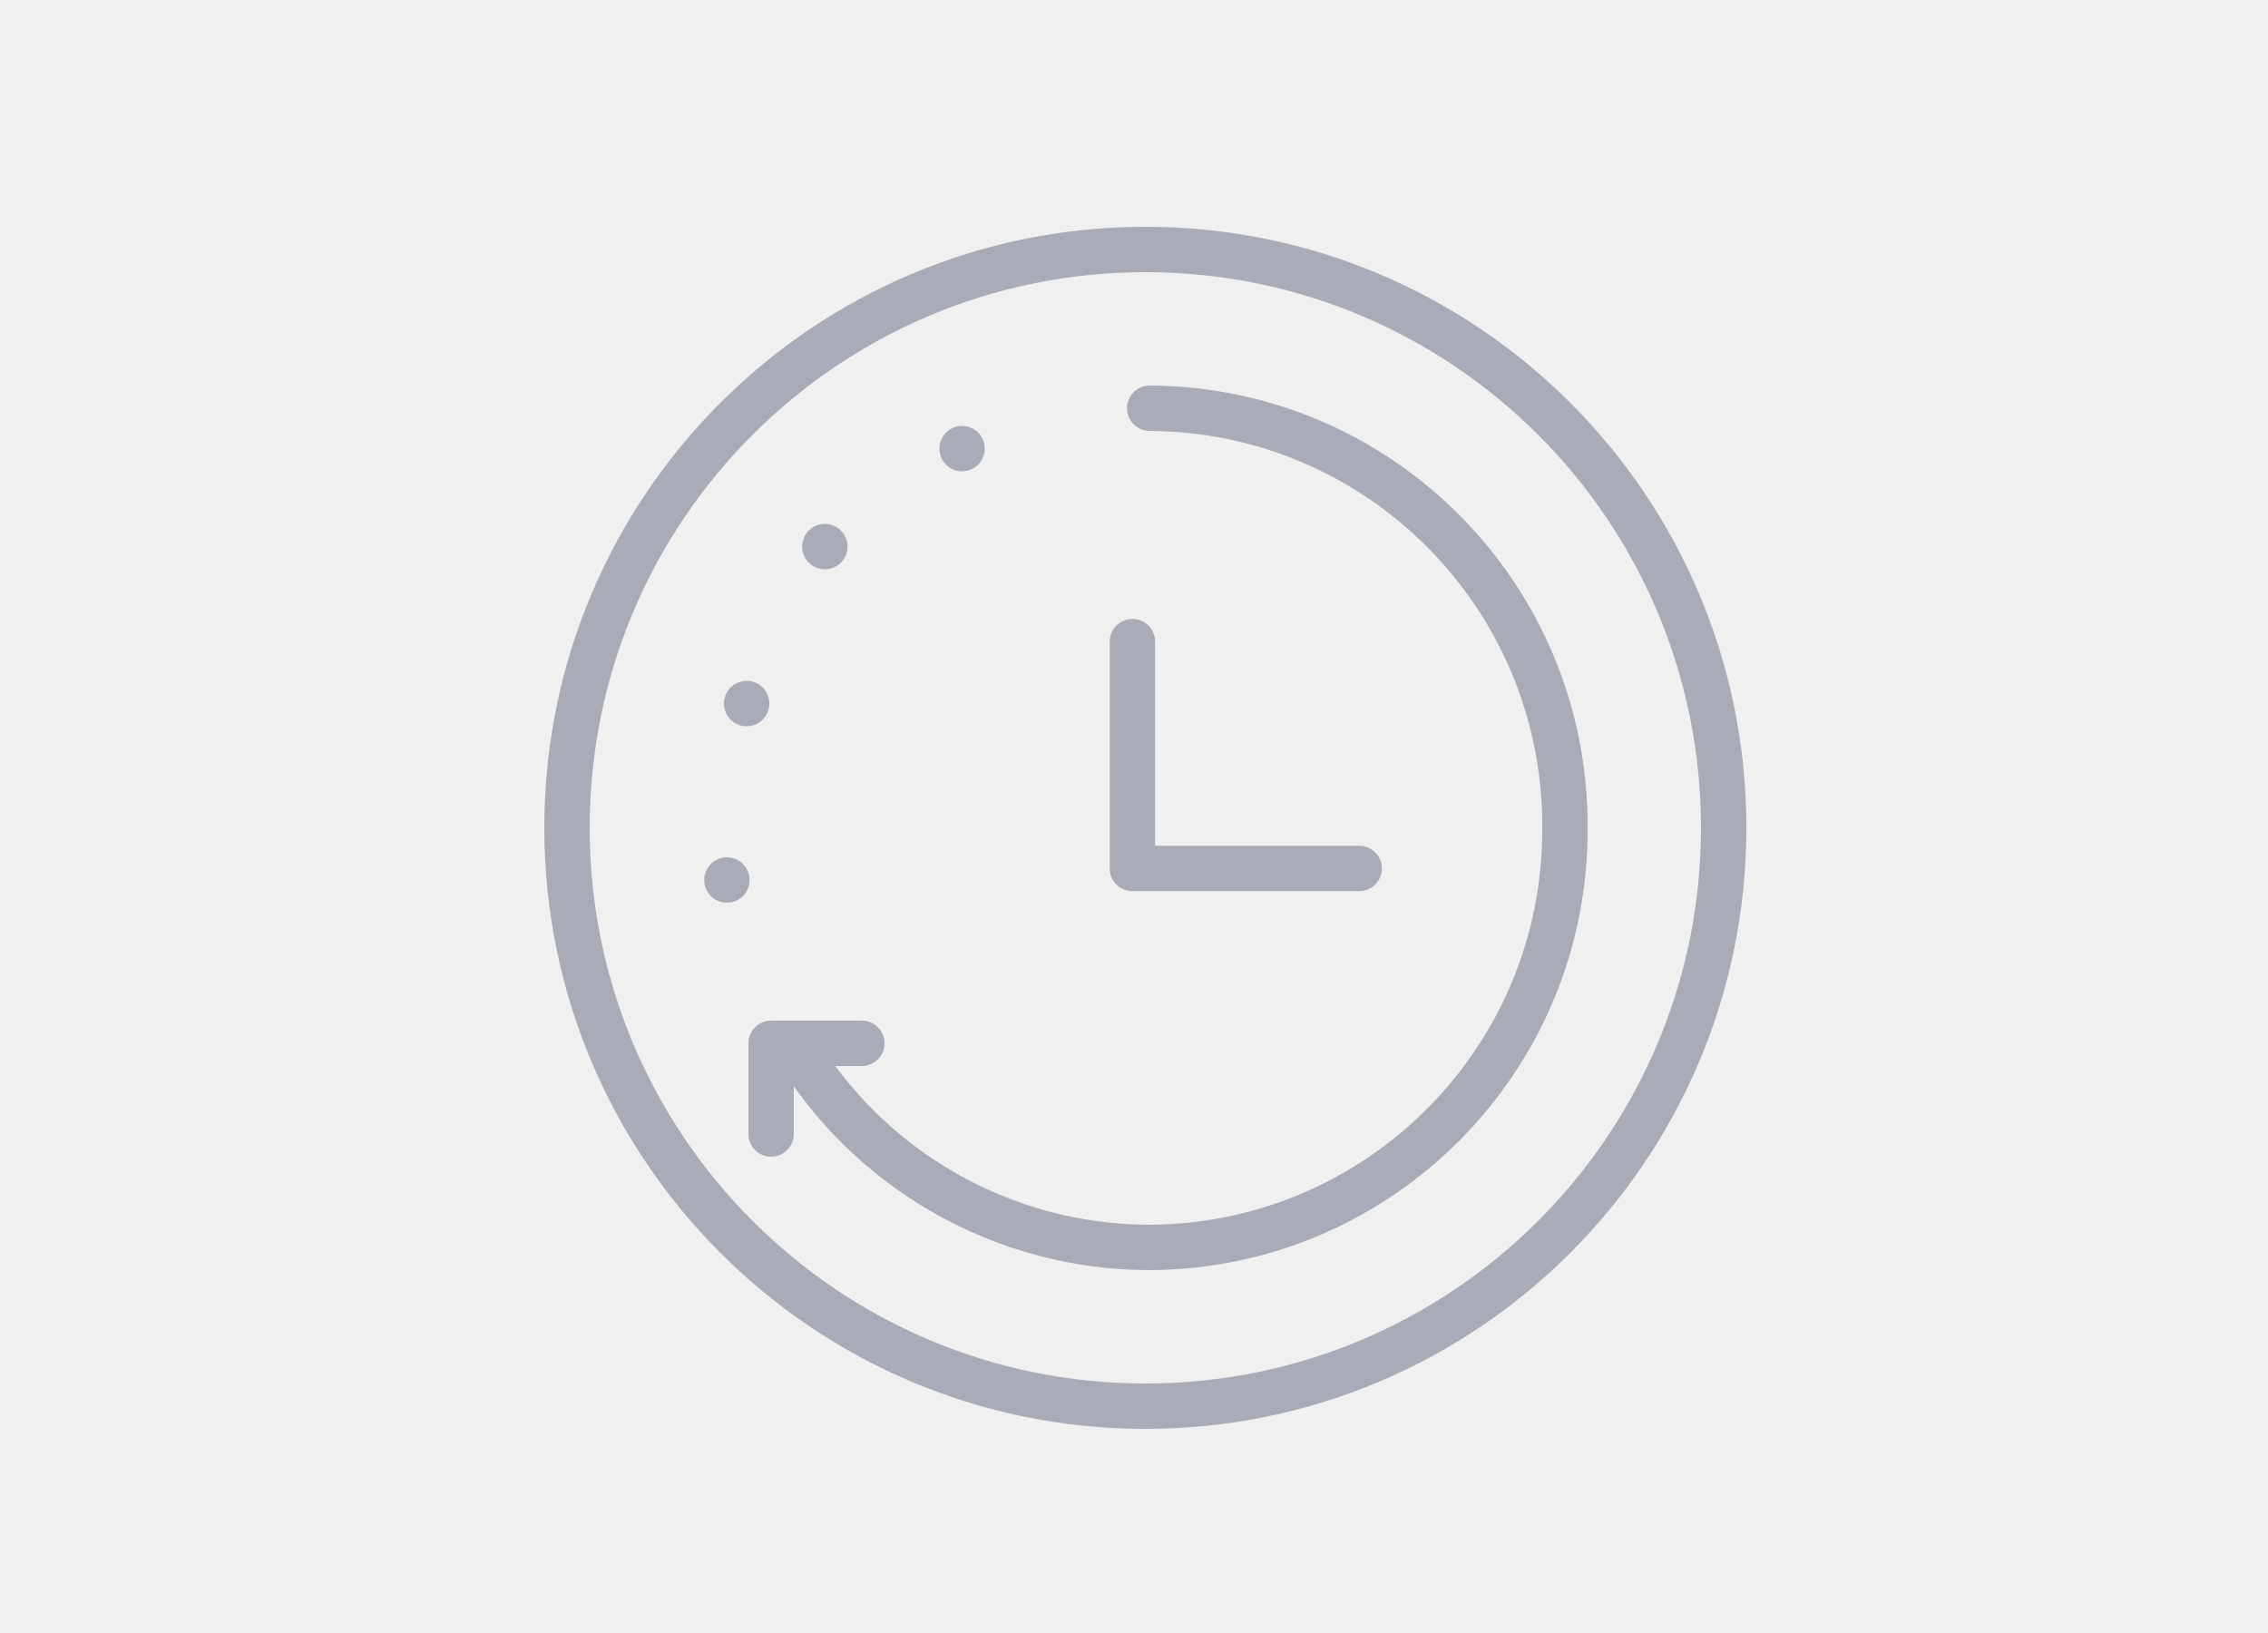
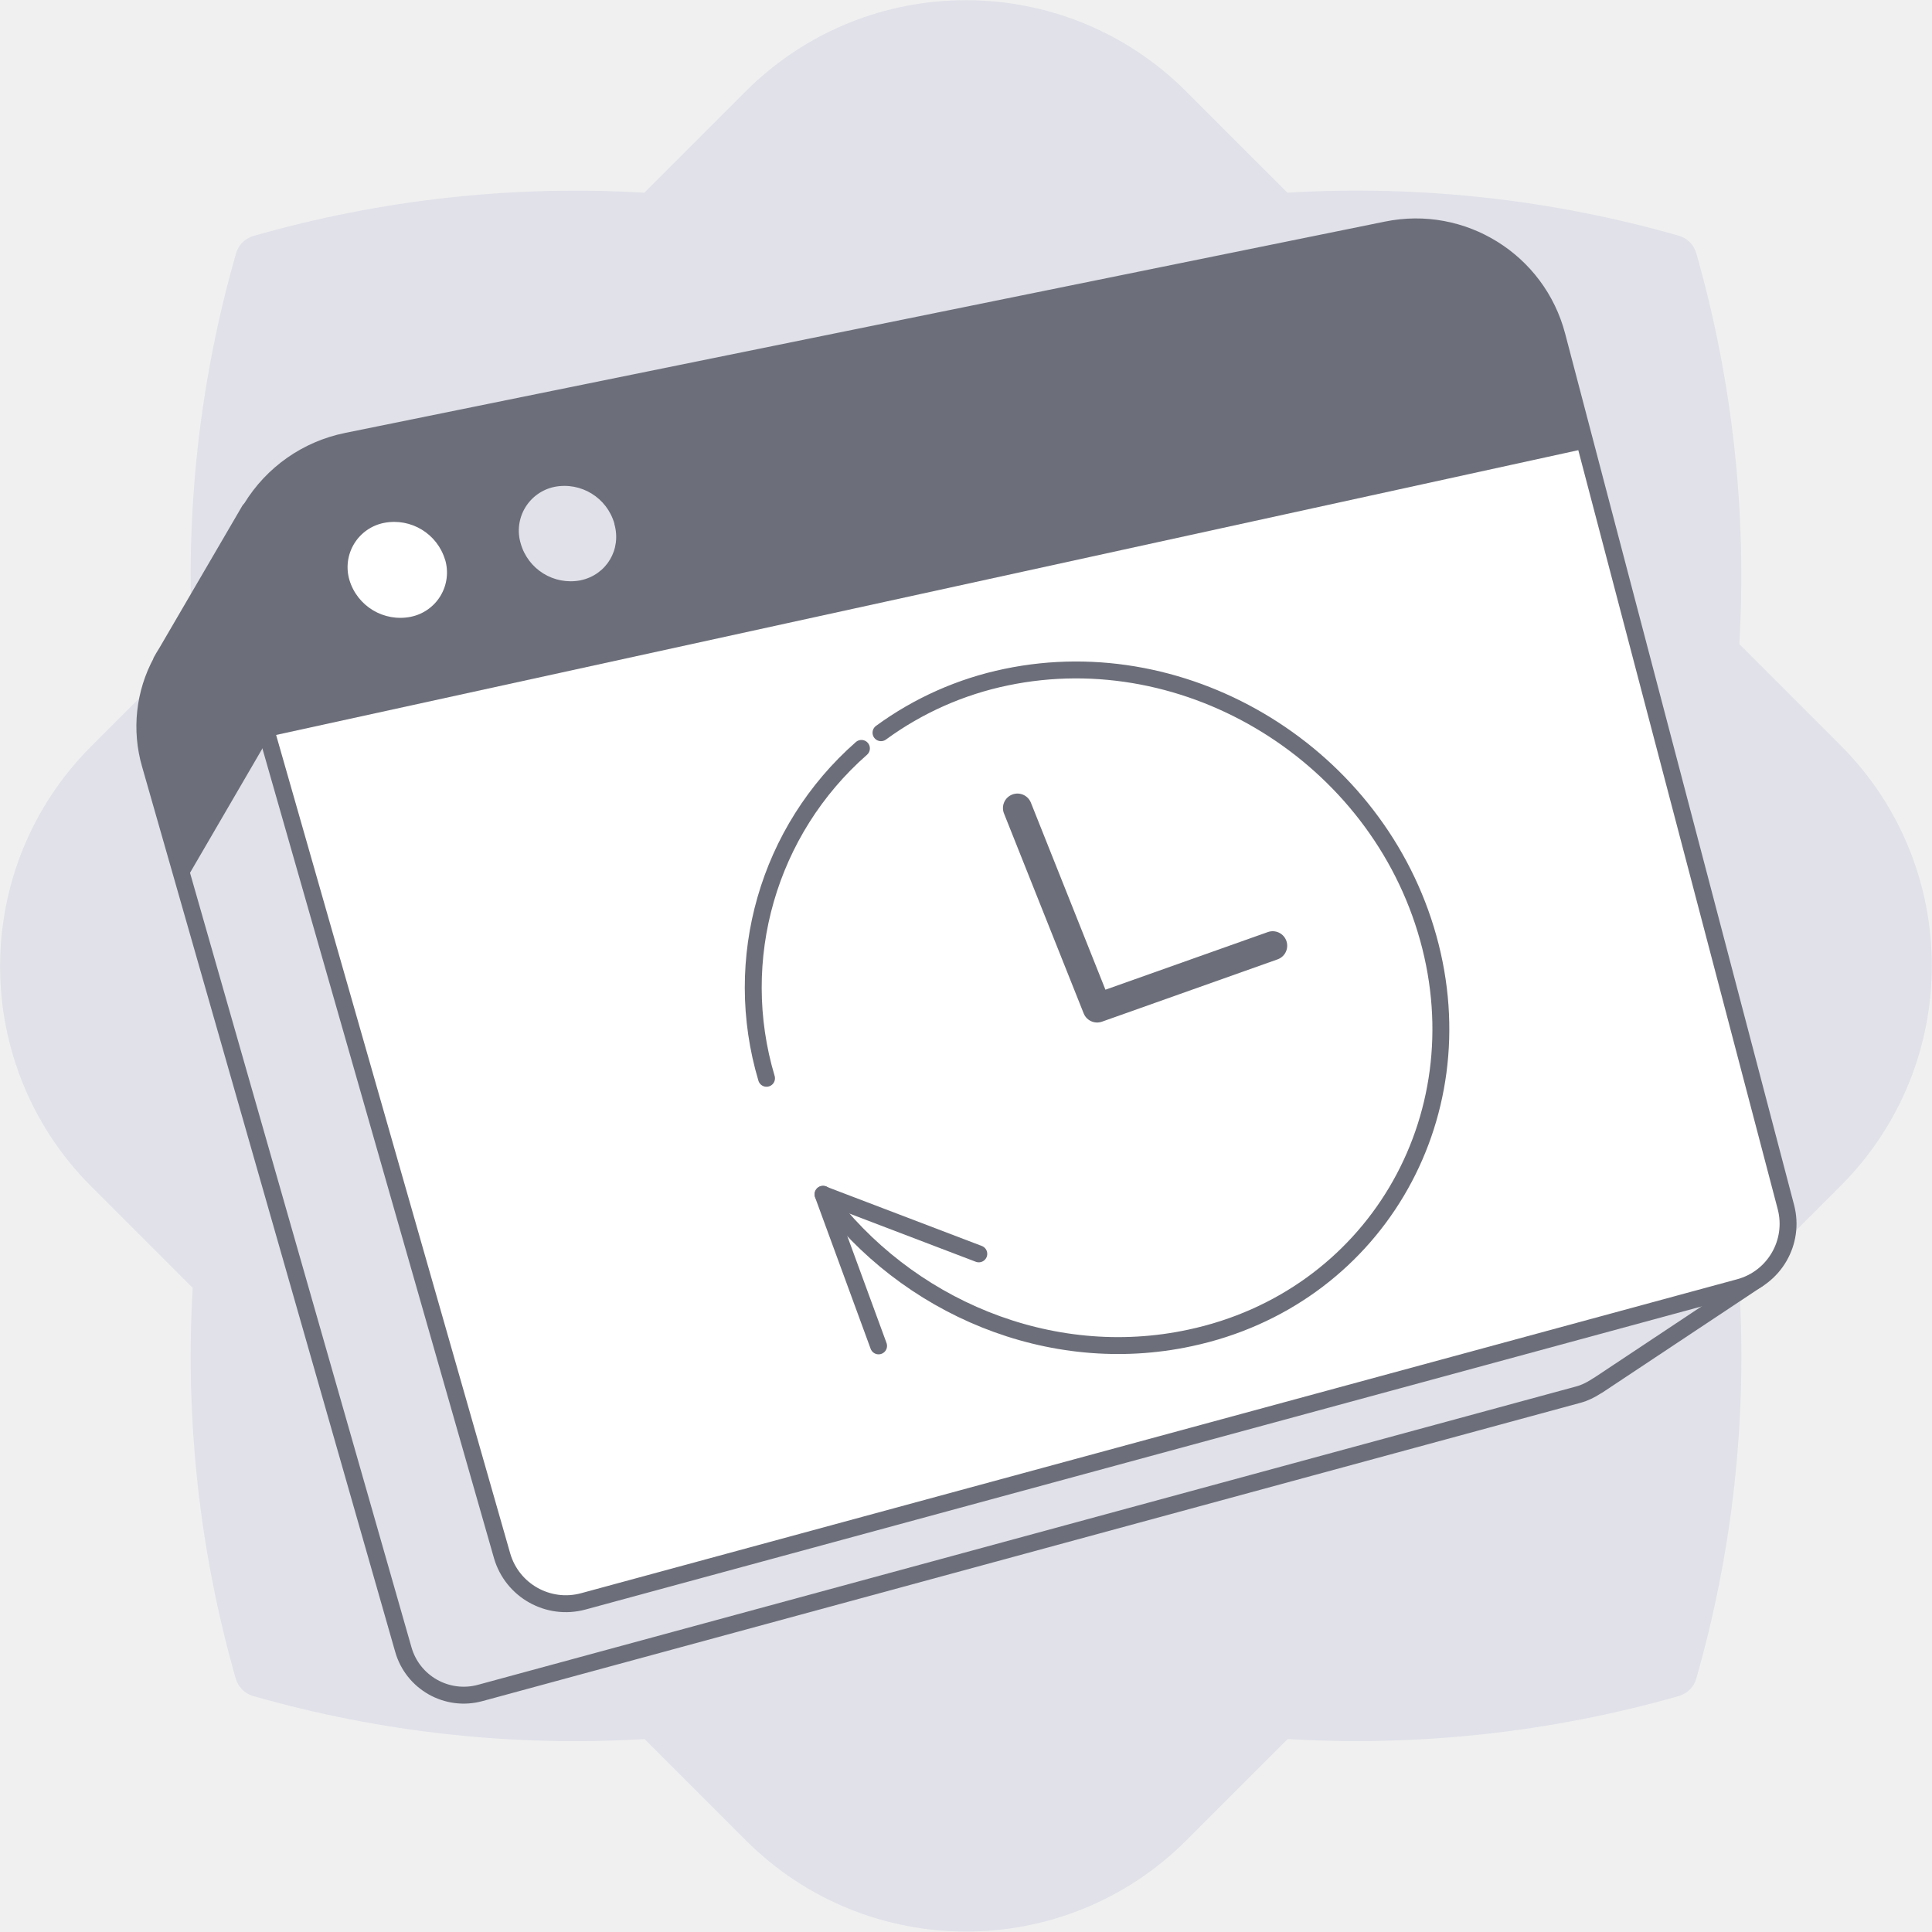
- <svg xmlns="http://www.w3.org/2000/svg" width="100" height="72" viewBox="0 0 100 72" fill="none">
-   <path d="M59.93 37.29a1 1 0 0 1 0 2h-10a1 1 0 0 1-1-1v-10a1 1 0 0 1 2 0v9h9Z" fill="#A9ABB6" />
-   <path d="M34.14 46.57a1 1 0 1 1 1.72-1.03A17.26 17.26 0 0 0 50.69 54 17.4 17.4 0 0 0 68 36.5 17.4 17.4 0 0 0 50.69 19a1 1 0 1 1 0-2A19.4 19.4 0 0 1 70 36.5 19.4 19.4 0 0 1 50.69 56a19.26 19.26 0 0 1-16.55-9.43Z" fill="#A9ABB6" />
-   <path fill-rule="evenodd" clip-rule="evenodd" d="M24 36.5a26.5 26.5 0 1 0 53 0 26.5 26.5 0 0 0-53 0Zm51 0a24.5 24.5 0 1 1-49 0 24.5 24.5 0 0 1 49 0Z" fill="#A9ABB6" />
-   <path d="M32.05 39.8a1 1 0 1 0 0-2 1 1 0 0 0 0 2ZM32.92 32.02a1 1 0 1 0 0-2 1 1 0 0 0 0 2ZM36.37 25.1a1 1 0 1 0 0-2 1 1 0 0 0 0 2ZM42.42 20.78a1 1 0 1 0 0-2 1 1 0 0 0 0 2ZM35 47v3a1 1 0 1 1-2 0v-4a1 1 0 0 1 1-1h4a1 1 0 1 1 0 2h-3Z" fill="#A9ABB6" />
+ <svg xmlns="http://www.w3.org/2000/svg" width="80" height="80" fill="none" viewBox="0 0 80 80">
+   <path fill="#E0E1E9" d="M72.02 26.68a48.67 48.67 0 0 0-1.78-16.19 1.05 1.05 0 0 0-.73-.73 48.39 48.39 0 0 0-16.2-1.78l-4.2-4.2a12.9 12.9 0 0 0-18.23 0l-4.2 4.2A48.4 48.4 0 0 0 10.5 9.77c-.35.1-.64.38-.73.74A48.39 48.39 0 0 0 7.98 26.7l-4.2 4.2a12.89 12.89 0 0 0 0 18.23l4.2 4.2A48.58 48.58 0 0 0 9.76 69.5c.1.35.38.64.73.73a48.39 48.39 0 0 0 16.2 1.78l4.2 4.2a12.9 12.9 0 0 0 18.23 0l4.2-4.2a48.67 48.67 0 0 0 16.19-1.78c.35-.1.64-.38.73-.73a48.39 48.39 0 0 0 1.78-16.2l4.2-4.2a12.9 12.9 0 0 0 0-18.23l-4.2-4.2Z" />
+   <path fill="#E0E1E9" stroke="#6C6E79" stroke-linecap="round" stroke-linejoin="round" stroke-width=".7" d="m66.16 57.37.12-.08 6.52-4.33-3.15-1.7-3.14.76-8.34-31.68a5.73 5.73 0 0 0-6.7-4.15l-39.74 8.06-1.4-3.12-3.43 5.88a6.5 6.5 0 0 0-.22.37v.02a5.62 5.62 0 0 0-.46 4.25L16.7 68.3a2.6 2.6 0 0 0 3.19 1.8l45.46-12.35c.27-.07.52-.2.74-.34l.06-.04h0Z" />
+   <path fill="#fff" stroke="#6C6E79" stroke-linecap="round" stroke-linejoin="round" stroke-width=".7" d="m72.02 53.31-47.87 13a2.75 2.75 0 0 1-3.36-1.89L9.75 25.82a6.03 6.03 0 0 1 4.61-7.55l43.05-8.75a6.04 6.04 0 0 1 7.06 4.38l9.48 36.08a2.73 2.73 0 0 1-1.93 3.33v0Z" />
+   <path fill="#6C6E79" d="m65.68 18.57-54.6 11.94-1.35-4.69a6.03 6.03 0 0 1 4.61-7.55L57.4 9.53a6.04 6.04 0 0 1 7.05 4.38l1.23 4.67.01-.01Z" />
+   <path fill="#fff" d="M18.43 23.17a1.87 1.87 0 0 1-1.42 2.37 2.2 2.2 0 0 1-2.54-1.52 1.87 1.87 0 0 1 1.44-2.37 2.2 2.2 0 0 1 2.52 1.53Z" />
+   <path fill="#E0E1E9" d="M25.44 21.7c.3 1.05-.32 2.1-1.4 2.33a2.15 2.15 0 0 1-2.48-1.53 1.85 1.85 0 0 1 1.4-2.34 2.15 2.15 0 0 1 2.48 1.52v.01Z" />
+   <path fill="#6C6E79" d="M11.1 30.6s.32-3.16.6-6.39l-1.37-3.08-3.43 5.88a6.5 6.5 0 0 0-.22.37v.02a5.62 5.62 0 0 0-.45 4.25l1.4 4.9 3.47-5.96Z" />
+   <path fill="#fff" d="M33.66 33.85a14.13 14.13 0 0 0-1.67 12.35 13.24 13.24 0 0 0 2.1 4.03 14.16 14.16 0 0 0 3.48 3.29 14.17 14.17 0 1 0 15.76-23.56A14.15 14.15 0 0 0 40.1 28.6a14.15 14.15 0 0 0-6.42 5.24h-.01Z" />
+   <path stroke="#6C6E79" stroke-linecap="round" stroke-linejoin="round" stroke-width="1.2" d="m52.7 39.16-7.27 2.58-3.3-8.28" />
+   <path stroke="#6C6E79" stroke-linecap="round" stroke-linejoin="round" stroke-width=".7" d="m40.53 51.92-6.45-2.46 2.3 6.27m-4.64-11.08a13.17 13.17 0 0 1 3.93-13.66" />
+   <path stroke="#6C6E79" stroke-linecap="round" stroke-linejoin="round" stroke-width=".7" d="M36.48 30.34a13.37 13.37 0 0 1 5.18-2.3c7.56-1.58 15.38 3.26 17.48 10.8 2.1 7.53-2.31 14.95-9.86 16.56-5.8 1.25-11.77-1.29-15.2-5.95" />
</svg>
